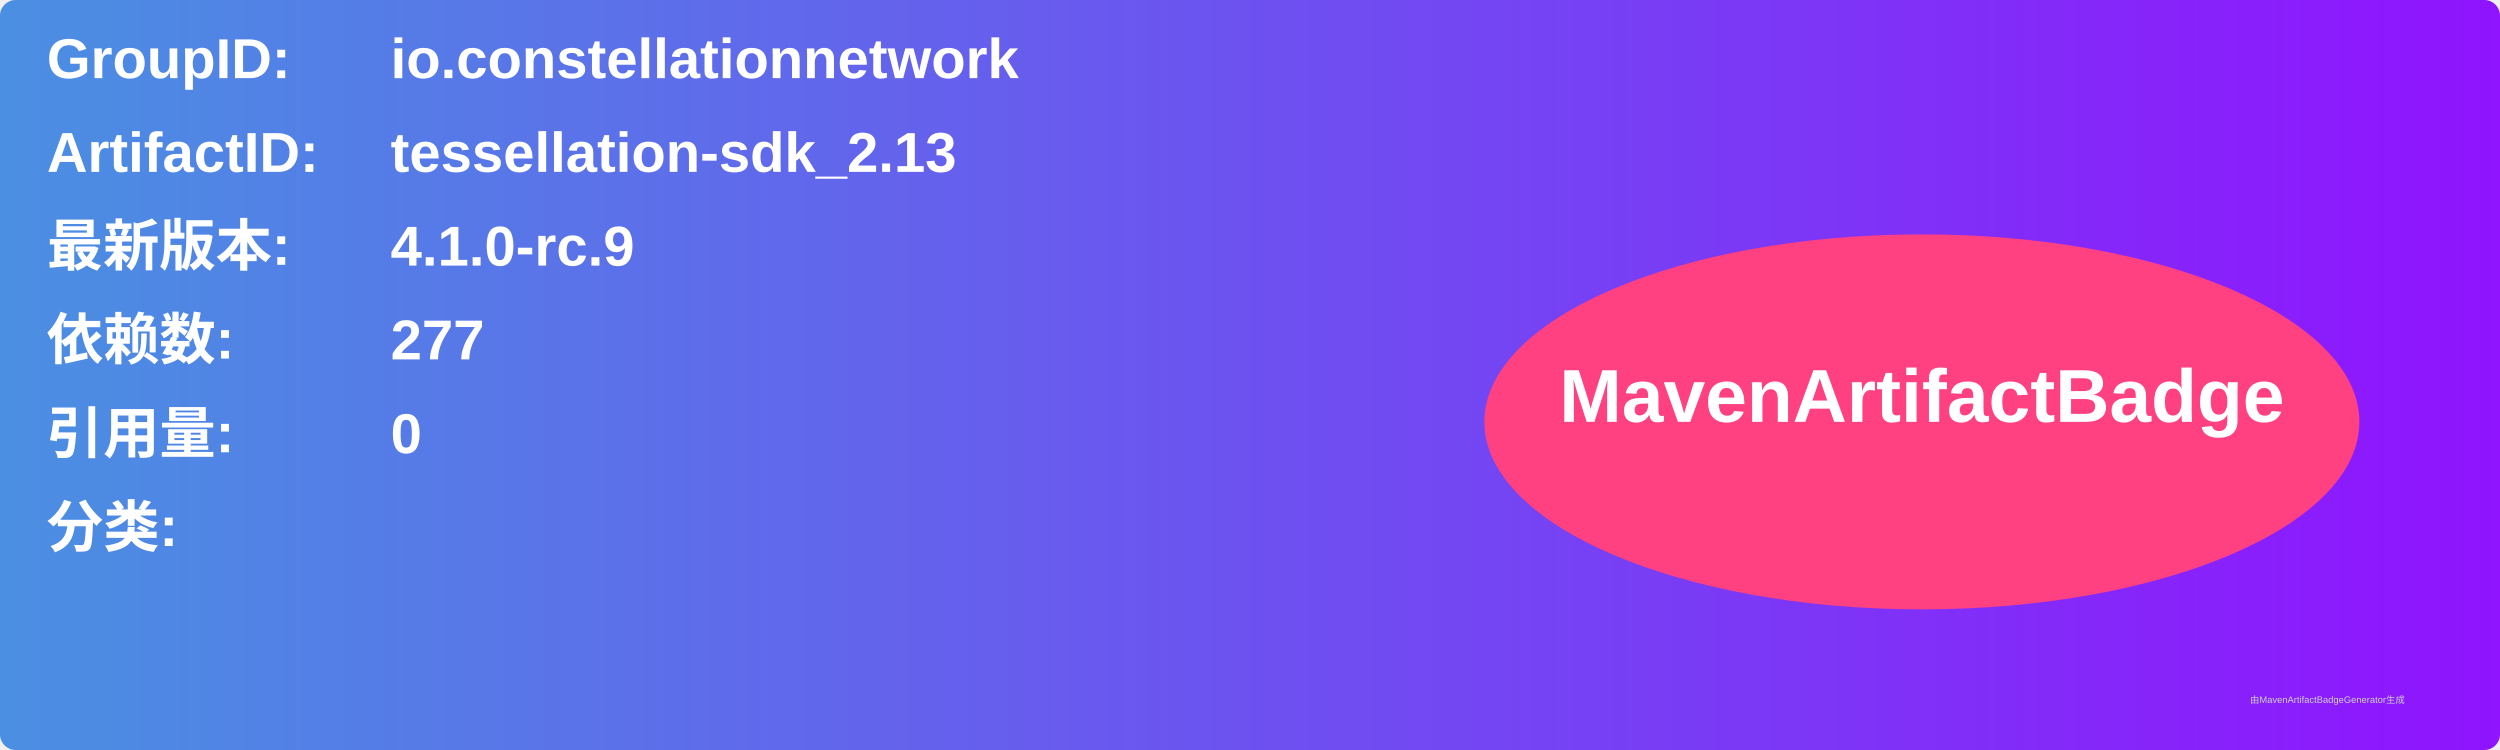
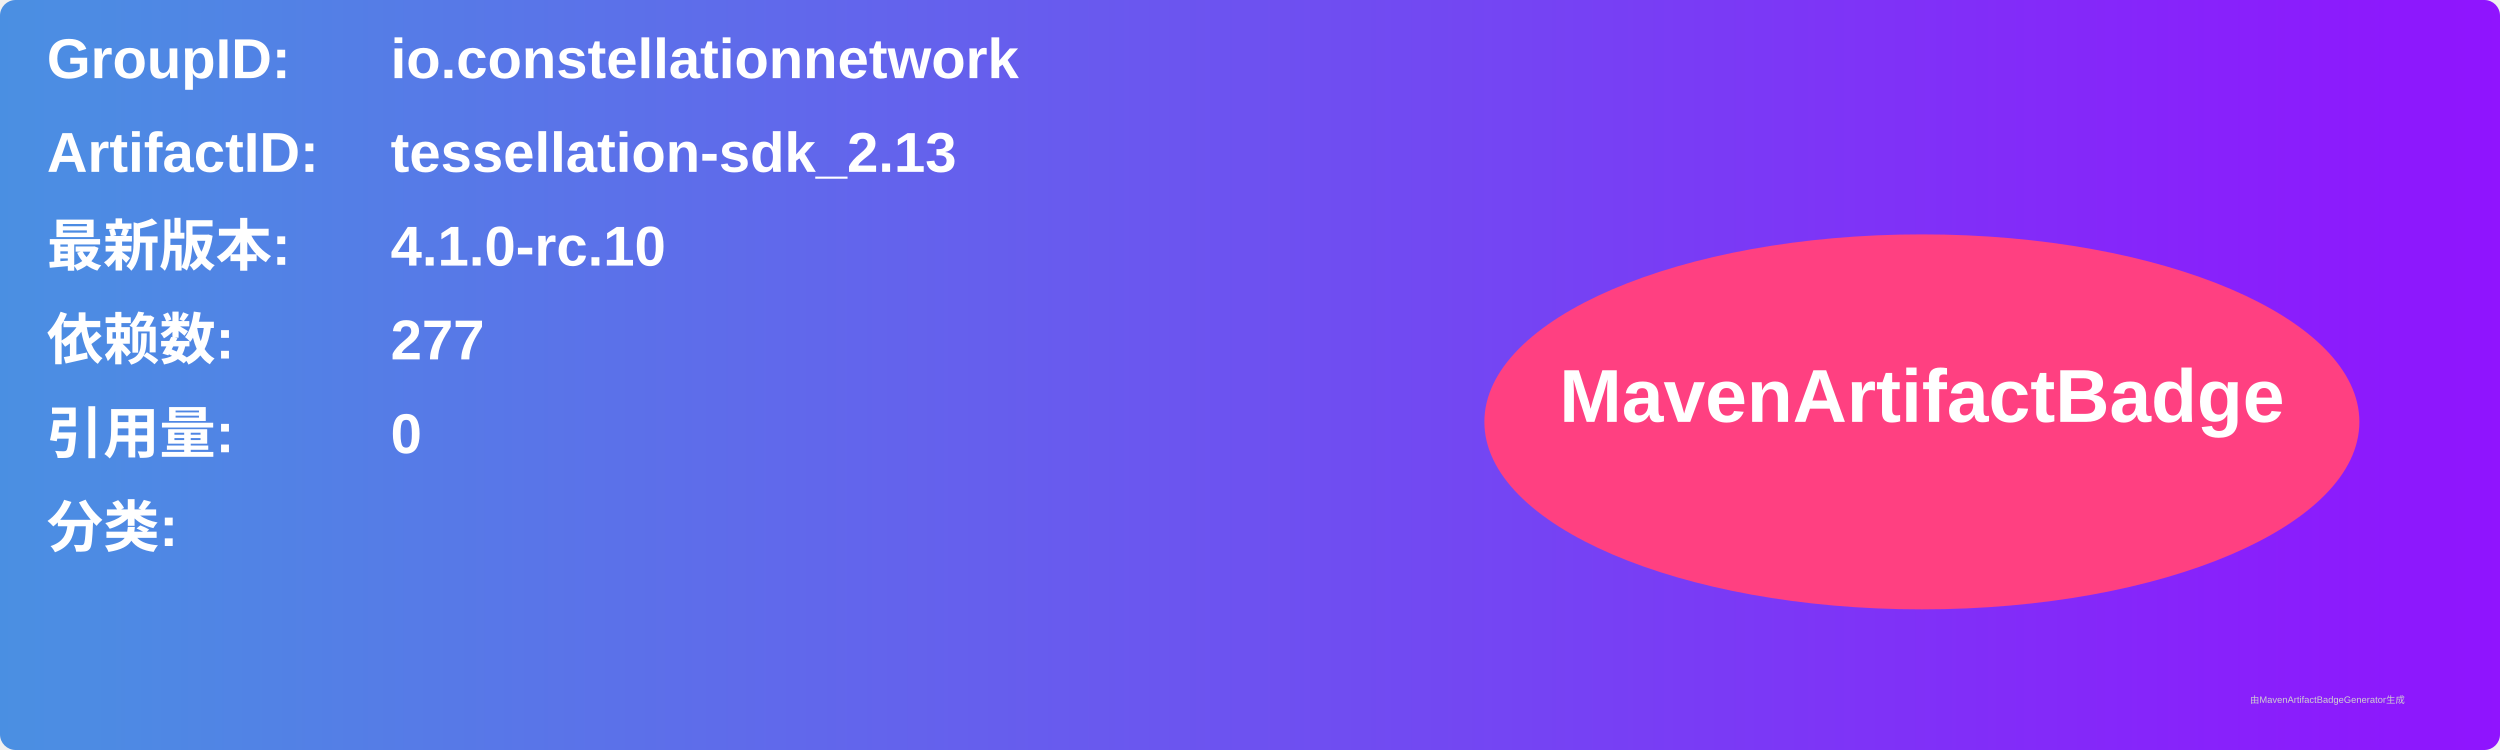
<svg xmlns="http://www.w3.org/2000/svg" width="800" height="240" viewBox="0 0 800 240">
  <linearGradient id="grad" x1="0%" y1="0%" x2="100%" y2="0%">
    <stop offset="0%" stop-color="#4a90e2" />
    <stop offset="100%" stop-color="#9013fe" />
  </linearGradient>
  <rect width="100%" height="100%" rx="5" ry="5" fill="url(#grad)" />
  <g transform="translate(15, 15)">
    <text x="0" y="10" font-family="Arial" font-size="18" fill="white" font-weight="bold" width="260">GroupID:</text>
    <text x="110" y="10" font-family="Arial" font-size="18" fill="white" font-weight="bold" width="460">io.constellationnetwork</text>
    <text x="0" y="40" font-family="Arial" font-size="18" fill="white" font-weight="bold" width="260">ArtifactID:</text>
    <text x="110" y="40" font-family="Arial" font-size="18" fill="white" font-weight="bold" width="460">tessellation-sdk_2.13</text>
    <text x="0" y="70" font-family="Arial" font-size="18" fill="white" font-weight="bold">最新版本:</text>
    <text x="110" y="70" font-family="Arial" font-size="18" fill="white" font-weight="bold">
-       <tspan font-weight="bold">4.1.0-rc.9</tspan>
+       <tspan font-weight="bold">4.1.0-rc.10</tspan>
    </text>
    <text x="0" y="100" font-family="Arial" font-size="18" fill="white" font-weight="bold">依赖数: </text>
    <text x="110" y="100" font-family="Arial" font-size="18" fill="white">
      <tspan font-weight="bold">277</tspan>
    </text>
    <text x="0" y="130" font-family="Arial" font-size="18" fill="white" font-weight="bold">引用量: </text>
    <text x="110" y="130" font-family="Arial" font-size="18" fill="white">
      <tspan font-weight="bold">0</tspan>
    </text>
    <text x="0" y="160" font-family="Arial" font-size="18" fill="white" font-weight="bold">分类:</text>
    <text x="10" y="190" font-family="Arial" font-size="10" fill="white">
      <tspan font-weight="bold" />
    </text>
    <ellipse cx="600" cy="120" rx="140" ry="60" fill="#ff4081" />
    <text x="600" y="120" text-anchor="middle" font-family="Arial" font-size="24" fill="white" font-weight="bold">MavenArtifactBadge</text>
  </g>
  <text x="720" y="225" font-family="Arial" font-size="3" fill="#d0d0d0">由MavenArtifactBadgeGenerator生成</text>
</svg>
